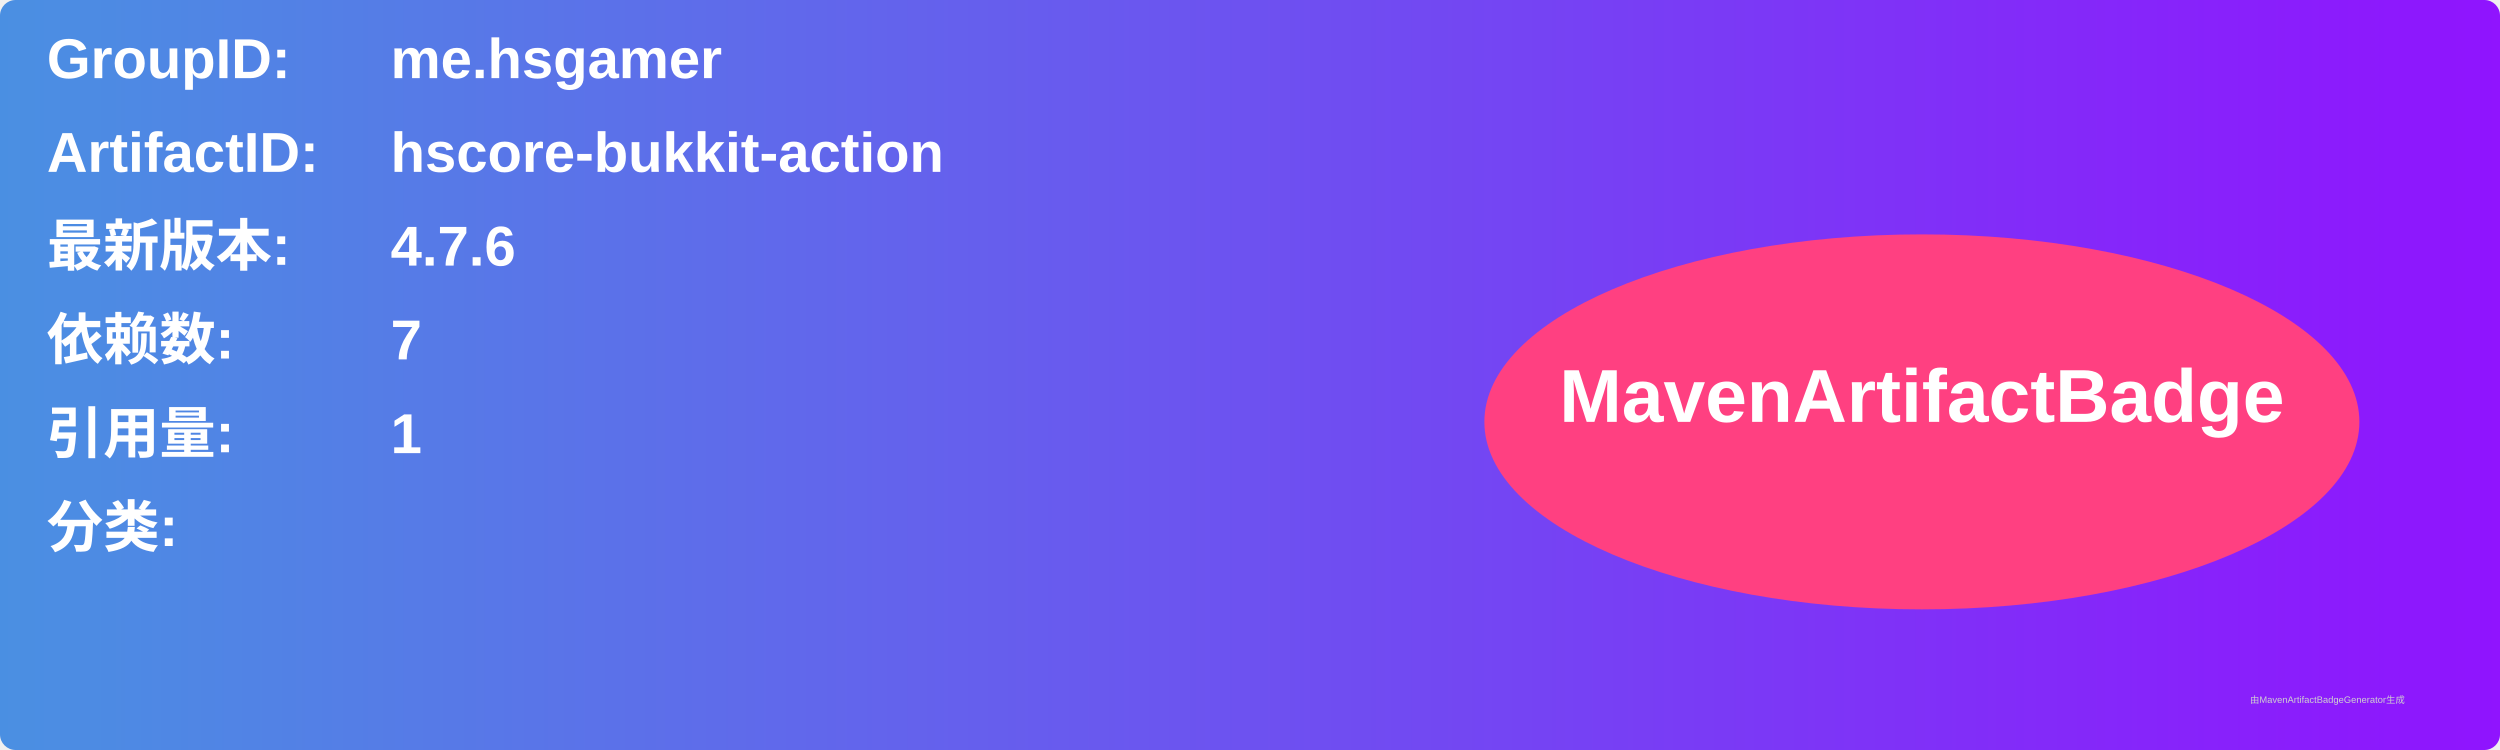
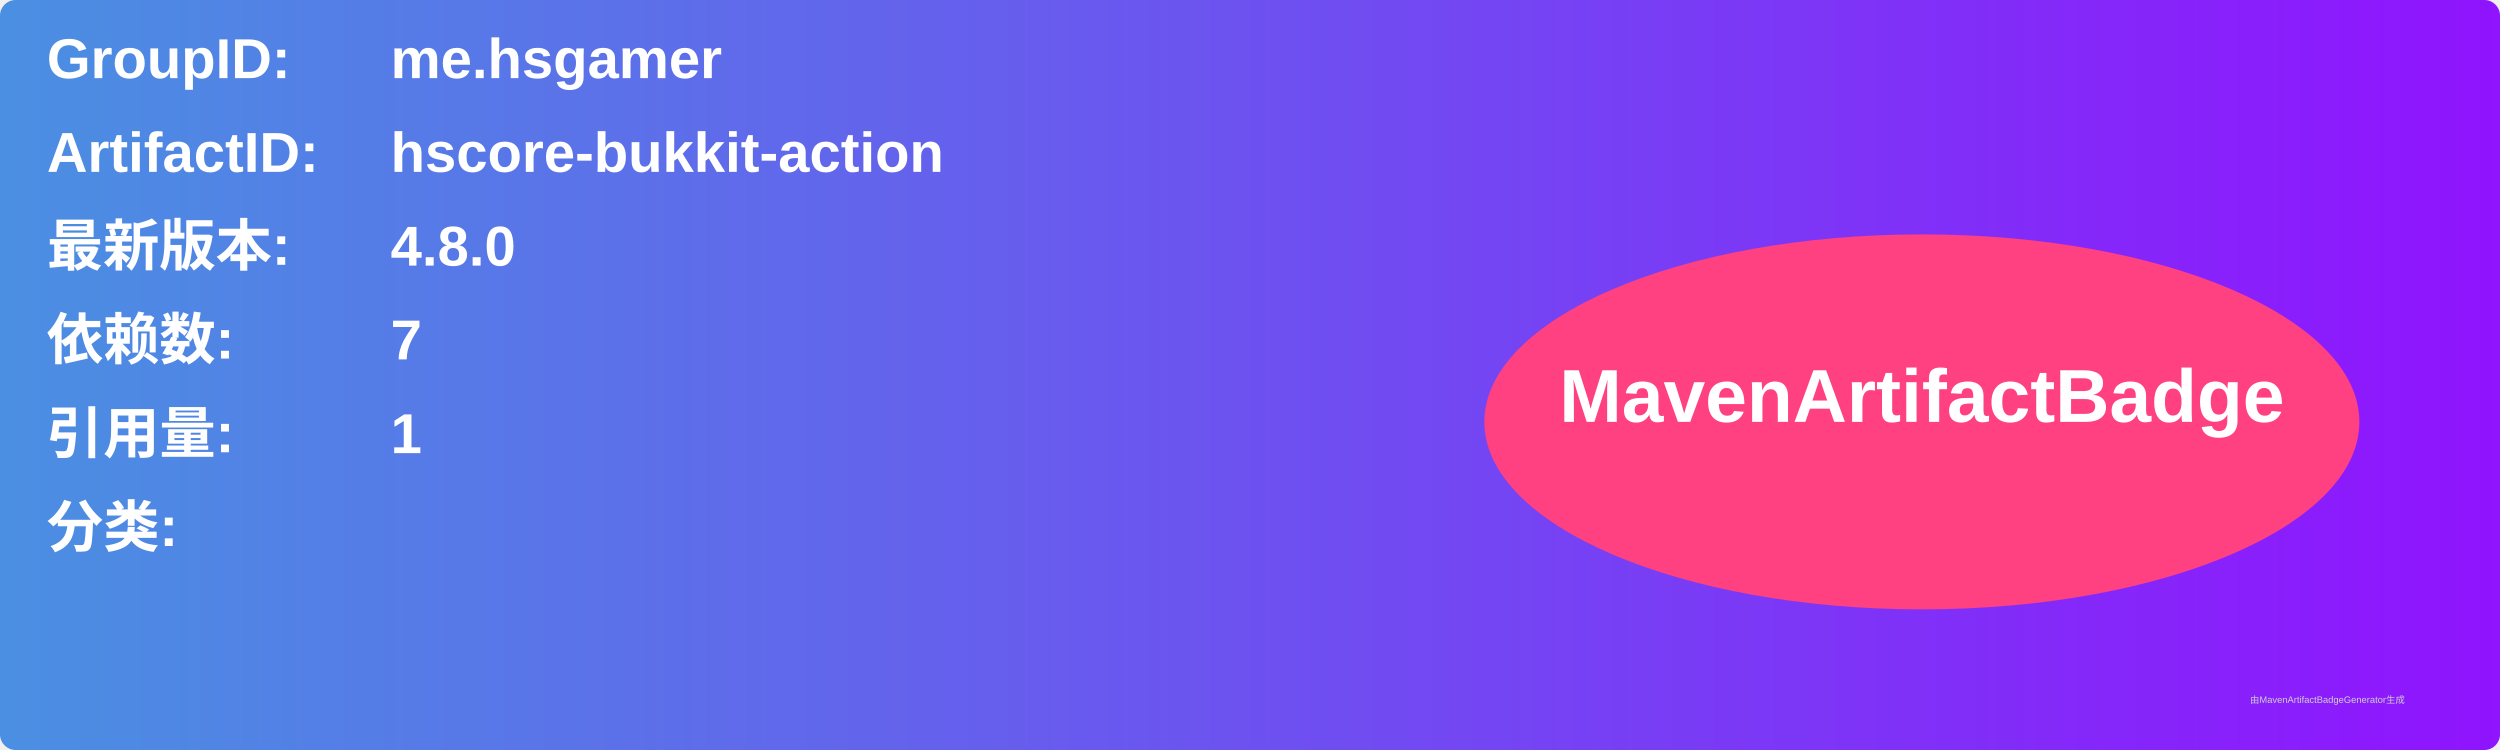
<svg xmlns="http://www.w3.org/2000/svg" width="800" height="240" viewBox="0 0 800 240">
  <linearGradient id="grad" x1="0%" y1="0%" x2="100%" y2="0%">
    <stop offset="0%" stop-color="#4a90e2" />
    <stop offset="100%" stop-color="#9013fe" />
  </linearGradient>
  <rect width="100%" height="100%" rx="5" ry="5" fill="url(#grad)" />
  <g transform="translate(15, 15)">
    <text x="0" y="10" font-family="Arial" font-size="18" fill="white" font-weight="bold" width="260">GroupID:</text>
    <text x="110" y="10" font-family="Arial" font-size="18" fill="white" font-weight="bold" width="460">me.hsgamer</text>
    <text x="0" y="40" font-family="Arial" font-size="18" fill="white" font-weight="bold" width="260">ArtifactID:</text>
    <text x="110" y="40" font-family="Arial" font-size="18" fill="white" font-weight="bold" width="460">hscore-bukkit-action</text>
    <text x="0" y="70" font-family="Arial" font-size="18" fill="white" font-weight="bold">最新版本:</text>
    <text x="110" y="70" font-family="Arial" font-size="18" fill="white" font-weight="bold">
-       <tspan font-weight="bold">4.7.6</tspan>
+       <tspan font-weight="bold">4.8.0</tspan>
    </text>
    <text x="0" y="100" font-family="Arial" font-size="18" fill="white" font-weight="bold">依赖数: </text>
    <text x="110" y="100" font-family="Arial" font-size="18" fill="white">
      <tspan font-weight="bold">7</tspan>
    </text>
    <text x="0" y="130" font-family="Arial" font-size="18" fill="white" font-weight="bold">引用量: </text>
    <text x="110" y="130" font-family="Arial" font-size="18" fill="white">
      <tspan font-weight="bold">1</tspan>
    </text>
    <text x="0" y="160" font-family="Arial" font-size="18" fill="white" font-weight="bold">分类:</text>
    <text x="10" y="190" font-family="Arial" font-size="10" fill="white">
      <tspan font-weight="bold" />
    </text>
    <ellipse cx="600" cy="120" rx="140" ry="60" fill="#ff4081" />
    <text x="600" y="120" text-anchor="middle" font-family="Arial" font-size="24" fill="white" font-weight="bold">MavenArtifactBadge</text>
  </g>
  <text x="720" y="225" font-family="Arial" font-size="3" fill="#d0d0d0">由MavenArtifactBadgeGenerator生成</text>
</svg>
